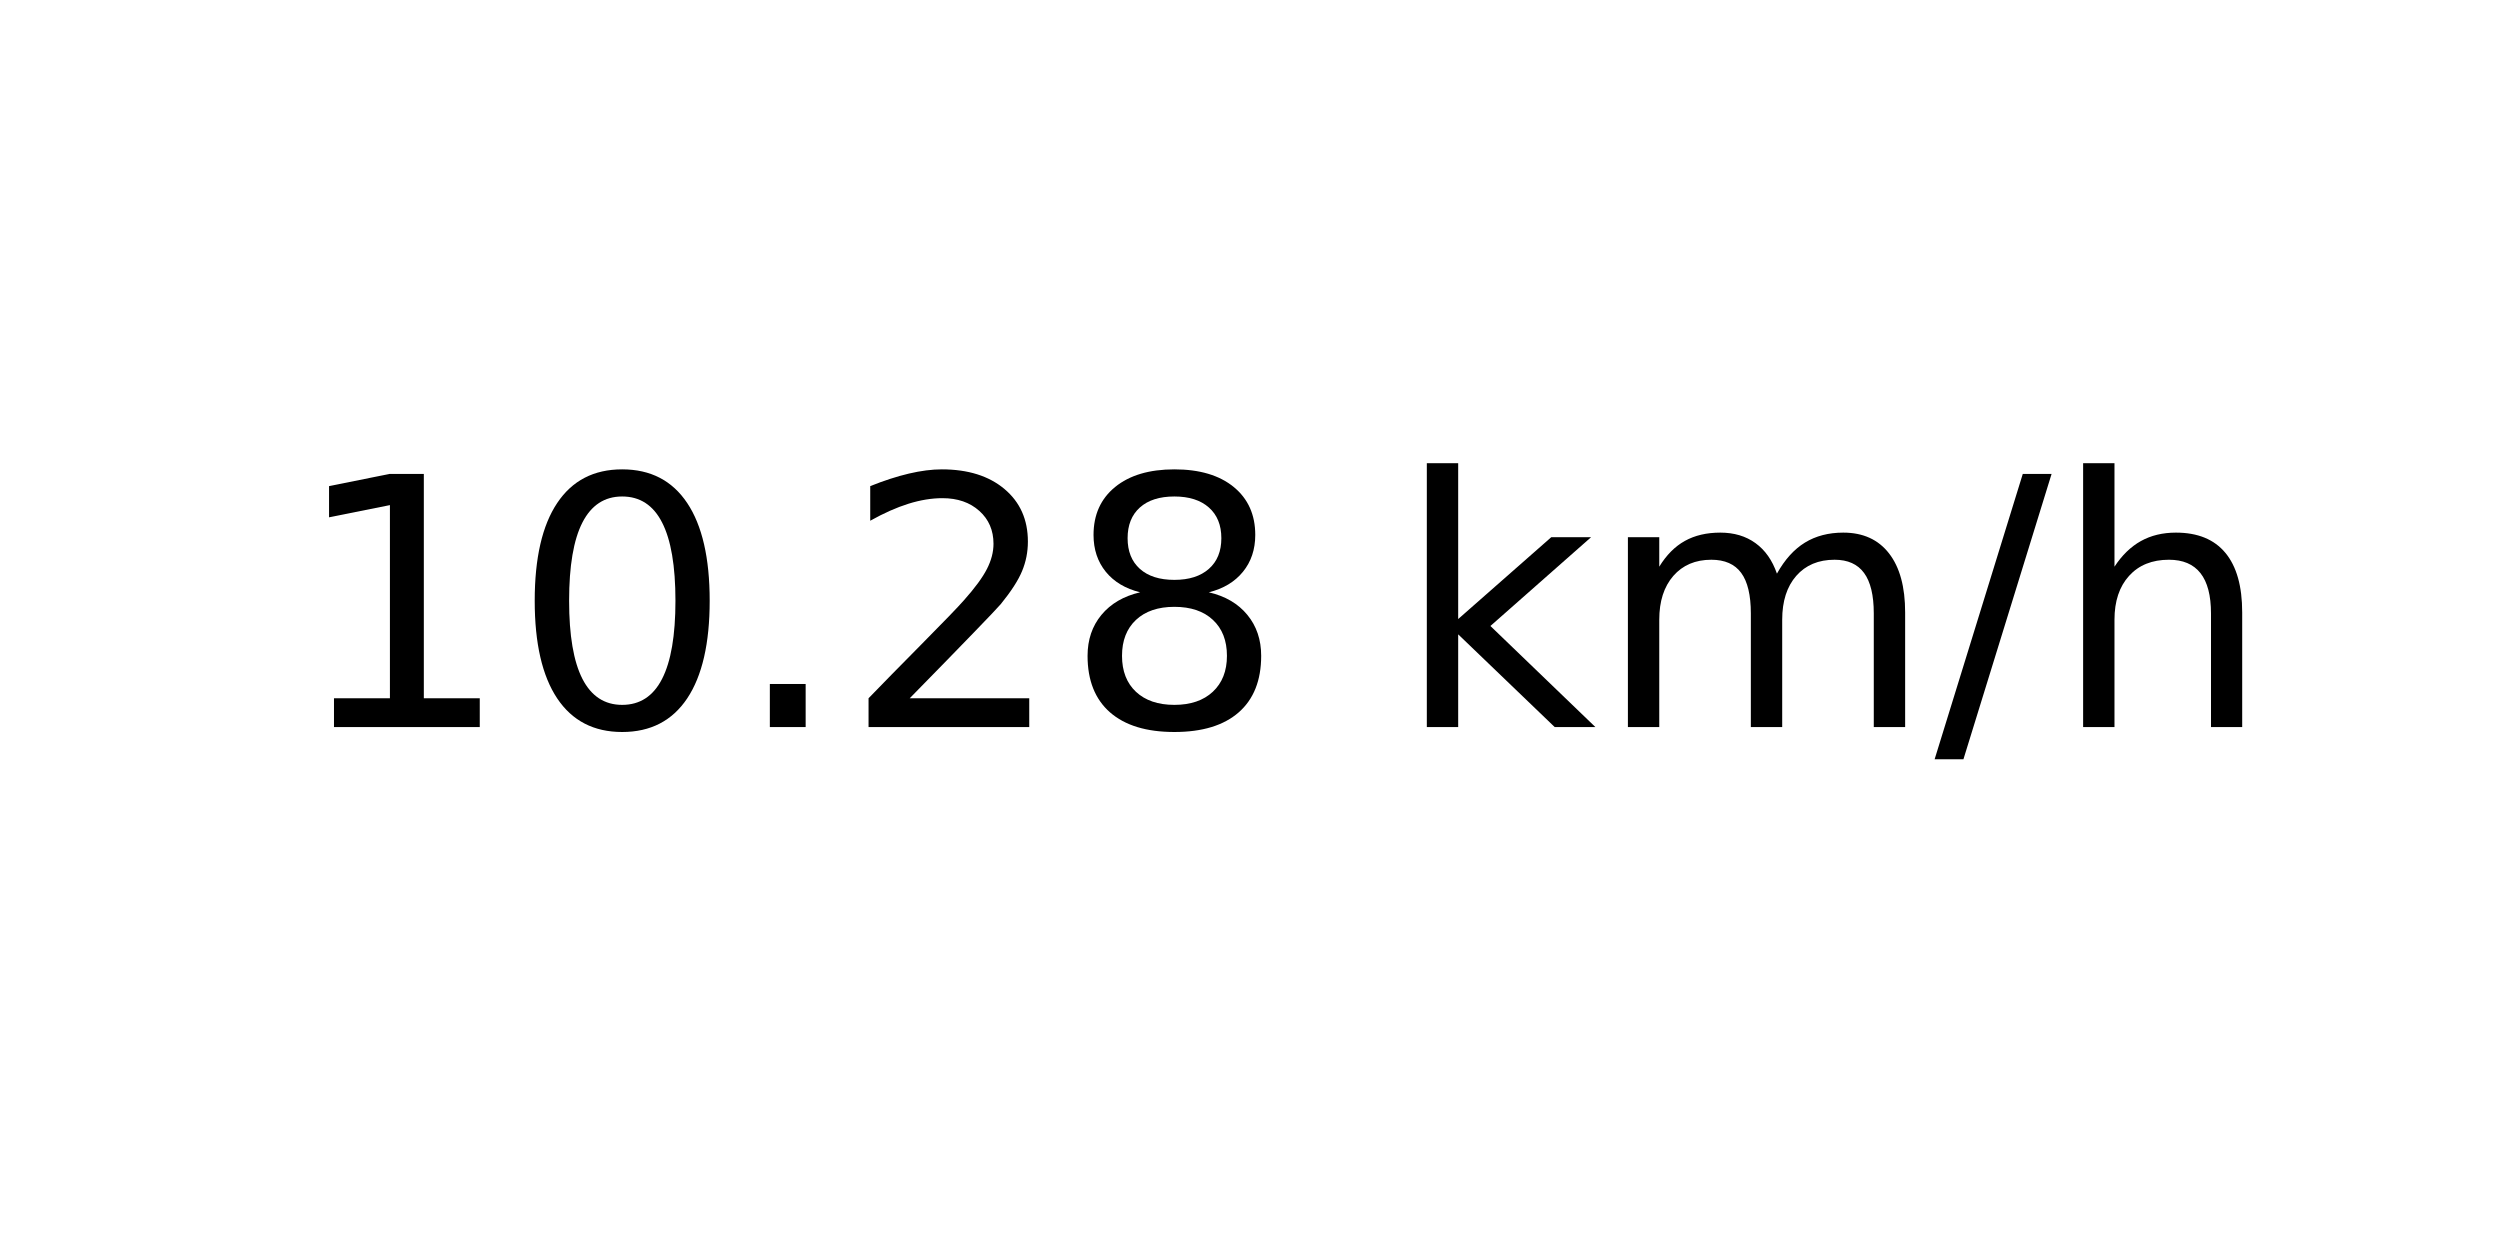
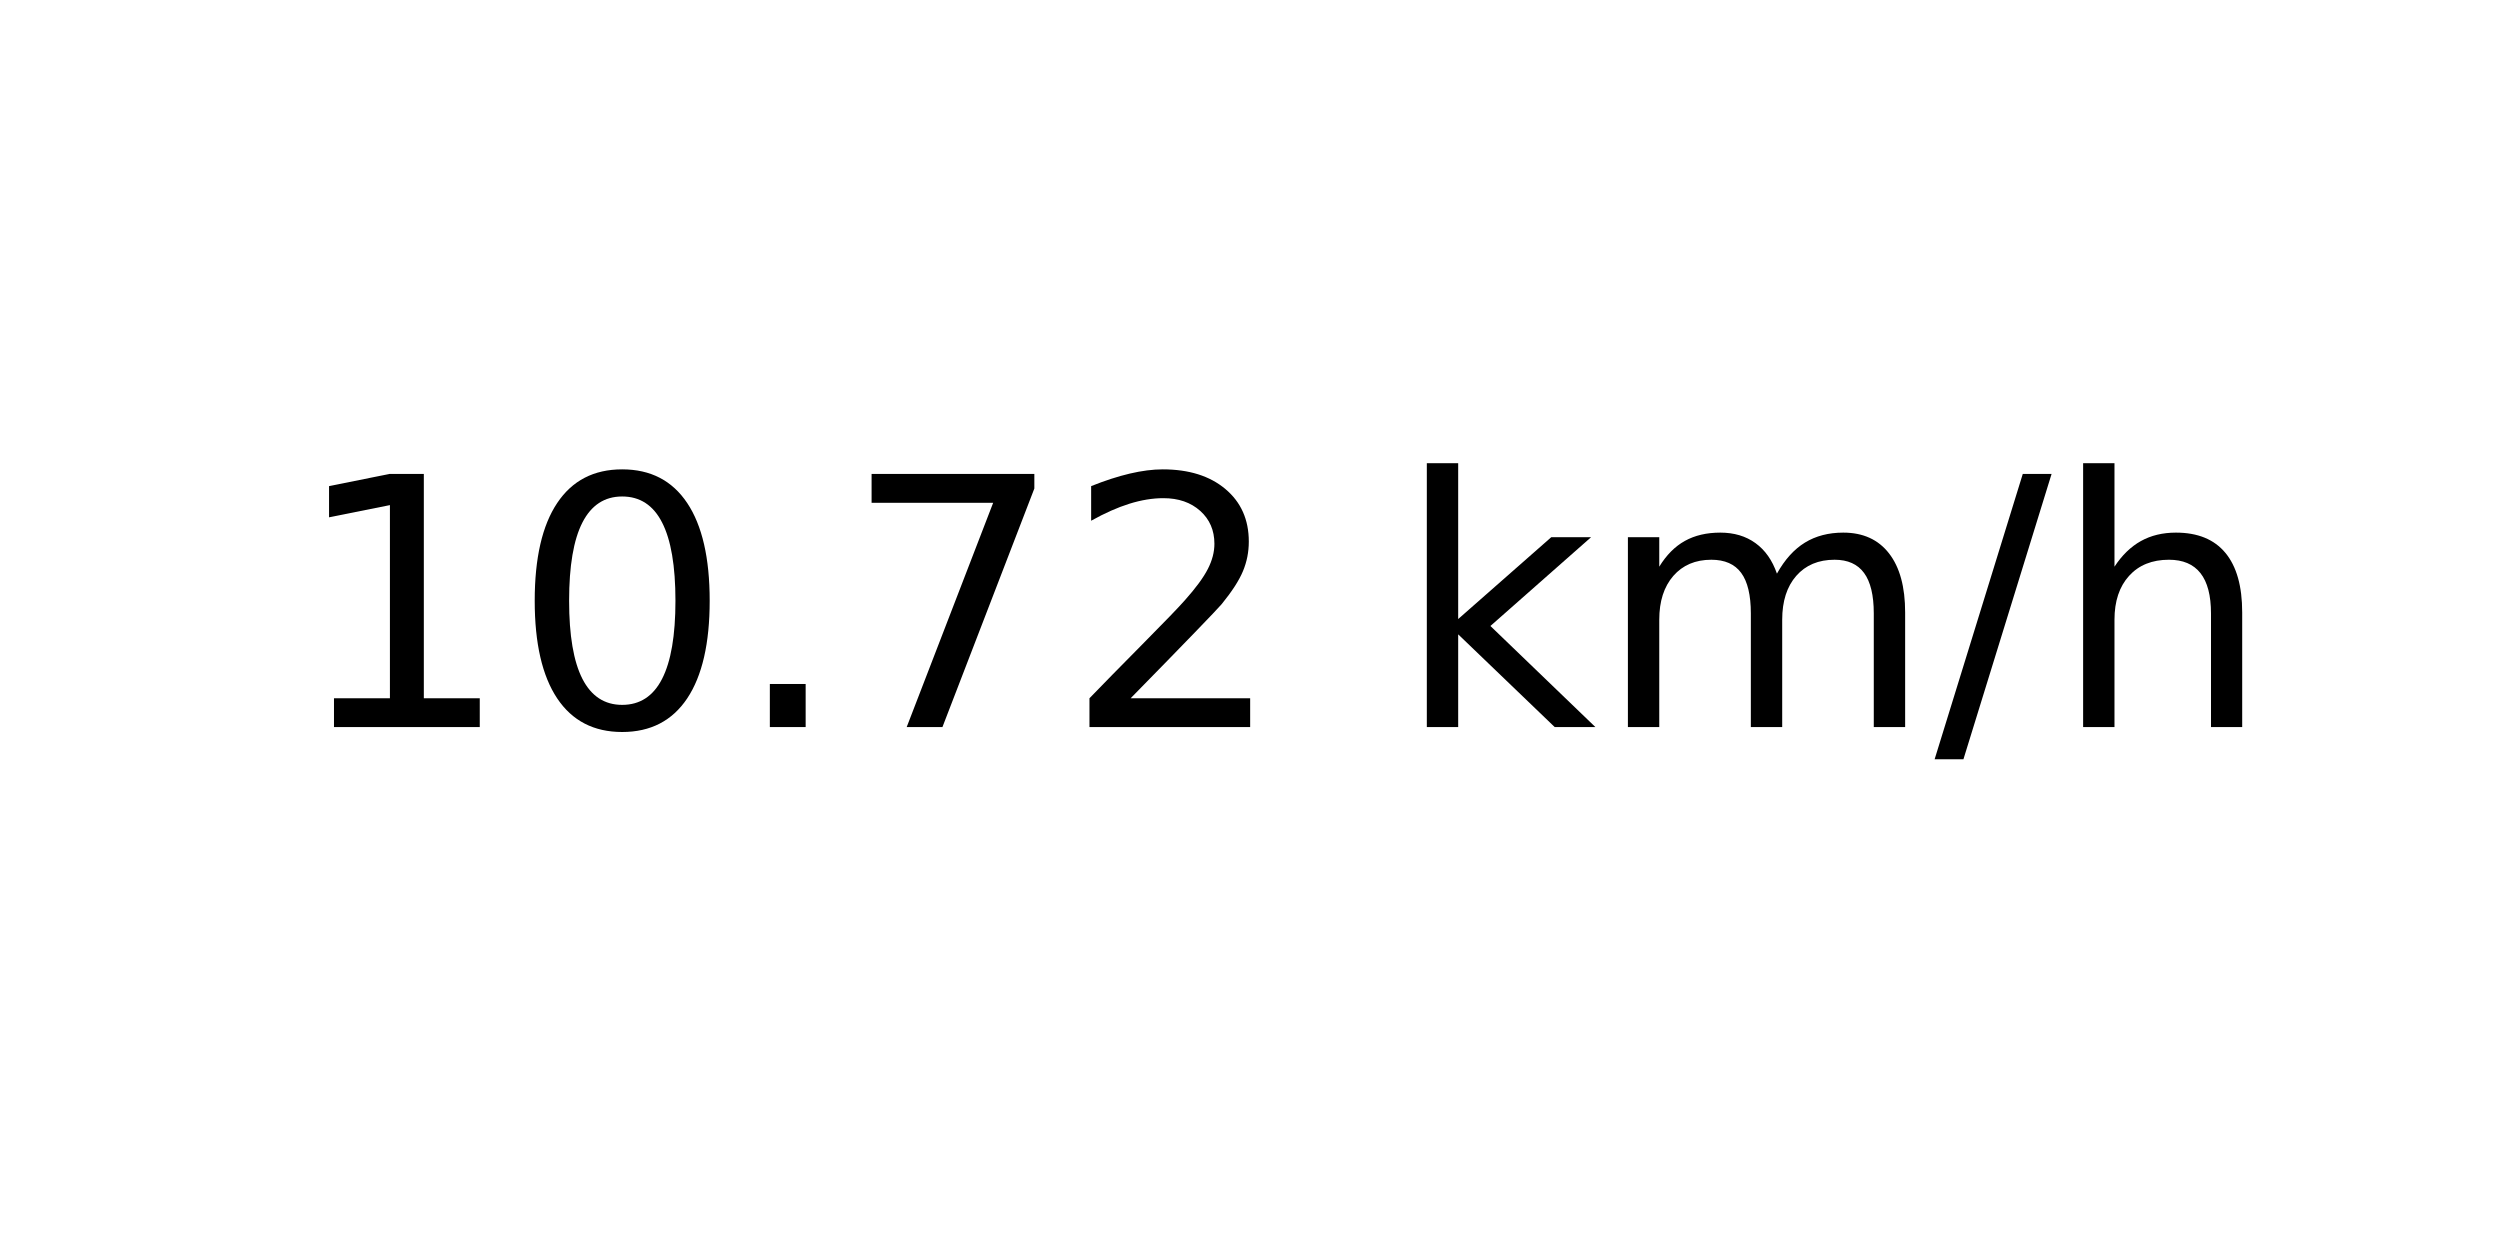
<svg xmlns="http://www.w3.org/2000/svg" xmlns:xlink="http://www.w3.org/1999/xlink" width="72pt" height="36pt" viewBox="0 0 72 36" version="1.1">
  <defs>
    <style type="text/css">*{stroke-linejoin: round; stroke-linecap: butt}</style>
  </defs>
  <g id="figure_1">
    <g id="axes_1">
      <g id="text_1">
        <g transform="translate(8.378125 20.93937) scale(0.1 -0.1)">
          <defs>
            <path id="DejaVuSans-31" d="M 794 531  L 1825 531  L 1825 4091  L 703 3866  L 703 4441  L 1819 4666  L 2450 4666  L 2450 531  L 3481 531  L 3481 0  L 794 0  L 794 531  z " transform="scale(0.015625)" />
            <path id="DejaVuSans-30" d="M 2034 4250  Q 1547 4250 1301 3770  Q 1056 3291 1056 2328  Q 1056 1369 1301 889  Q 1547 409 2034 409  Q 2525 409 2770 889  Q 3016 1369 3016 2328  Q 3016 3291 2770 3770  Q 2525 4250 2034 4250  z M 2034 4750  Q 2819 4750 3233 4129  Q 3647 3509 3647 2328  Q 3647 1150 3233 529  Q 2819 -91 2034 -91  Q 1250 -91 836 529  Q 422 1150 422 2328  Q 422 3509 836 4129  Q 1250 4750 2034 4750  z " transform="scale(0.015625)" />
            <path id="DejaVuSans-2e" d="M 684 794  L 1344 794  L 1344 0  L 684 0  L 684 794  z " transform="scale(0.015625)" />
+             <path id="DejaVuSans-37" d="M 525 4666  L 3525 4666  L 3525 4397  L 1831 0  L 1172 0  L 2766 4134  L 525 4134  L 525 4666  z " transform="scale(0.015625)" />
            <path id="DejaVuSans-32" d="M 1228 531  L 3431 531  L 3431 0  L 469 0  L 469 531  Q 828 903 1448 1529  Q 2069 2156 2228 2338  Q 2531 2678 2651 2914  Q 2772 3150 2772 3378  Q 2772 3750 2511 3984  Q 2250 4219 1831 4219  Q 1534 4219 1204 4116  Q 875 4013 500 3803  L 500 4441  Q 881 4594 1212 4672  Q 1544 4750 1819 4750  Q 2544 4750 2975 4387  Q 3406 4025 3406 3419  Q 3406 3131 3298 2873  Q 3191 2616 2906 2266  Q 2828 2175 2409 1742  Q 1991 1309 1228 531  z " transform="scale(0.015625)" />
-             <path id="DejaVuSans-38" d="M 2034 2216  Q 1584 2216 1326 1975  Q 1069 1734 1069 1313  Q 1069 891 1326 650  Q 1584 409 2034 409  Q 2484 409 2743 651  Q 3003 894 3003 1313  Q 3003 1734 2745 1975  Q 2488 2216 2034 2216  z M 1403 2484  Q 997 2584 770 2862  Q 544 3141 544 3541  Q 544 4100 942 4425  Q 1341 4750 2034 4750  Q 2731 4750 3128 4425  Q 3525 4100 3525 3541  Q 3525 3141 3298 2862  Q 3072 2584 2669 2484  Q 3125 2378 3379 2068  Q 3634 1759 3634 1313  Q 3634 634 3220 271  Q 2806 -91 2034 -91  Q 1263 -91 848 271  Q 434 634 434 1313  Q 434 1759 690 2068  Q 947 2378 1403 2484  z M 1172 3481  Q 1172 3119 1398 2916  Q 1625 2713 2034 2713  Q 2441 2713 2670 2916  Q 2900 3119 2900 3481  Q 2900 3844 2670 4047  Q 2441 4250 2034 4250  Q 1625 4250 1398 4047  Q 1172 3844 1172 3481  z " transform="scale(0.015625)" />
            <path id="DejaVuSans-20" transform="scale(0.015625)" />
            <path id="DejaVuSans-6b" d="M 581 4863  L 1159 4863  L 1159 1991  L 2875 3500  L 3609 3500  L 1753 1863  L 3688 0  L 2938 0  L 1159 1709  L 1159 0  L 581 0  L 581 4863  z " transform="scale(0.015625)" />
            <path id="DejaVuSans-6d" d="M 3328 2828  Q 3544 3216 3844 3400  Q 4144 3584 4550 3584  Q 5097 3584 5394 3201  Q 5691 2819 5691 2113  L 5691 0  L 5113 0  L 5113 2094  Q 5113 2597 4934 2840  Q 4756 3084 4391 3084  Q 3944 3084 3684 2787  Q 3425 2491 3425 1978  L 3425 0  L 2847 0  L 2847 2094  Q 2847 2600 2669 2842  Q 2491 3084 2119 3084  Q 1678 3084 1418 2786  Q 1159 2488 1159 1978  L 1159 0  L 581 0  L 581 3500  L 1159 3500  L 1159 2956  Q 1356 3278 1631 3431  Q 1906 3584 2284 3584  Q 2666 3584 2933 3390  Q 3200 3197 3328 2828  z " transform="scale(0.015625)" />
            <path id="DejaVuSans-2f" d="M 1625 4666  L 2156 4666  L 531 -594  L 0 -594  L 1625 4666  z " transform="scale(0.015625)" />
            <path id="DejaVuSans-68" d="M 3513 2113  L 3513 0  L 2938 0  L 2938 2094  Q 2938 2591 2744 2837  Q 2550 3084 2163 3084  Q 1697 3084 1428 2787  Q 1159 2491 1159 1978  L 1159 0  L 581 0  L 581 4863  L 1159 4863  L 1159 2956  Q 1366 3272 1645 3428  Q 1925 3584 2291 3584  Q 2894 3584 3203 3211  Q 3513 2838 3513 2113  z " transform="scale(0.015625)" />
          </defs>
          <use xlink:href="#DejaVuSans-31" />
          <use xlink:href="#DejaVuSans-30" x="63.623" />
          <use xlink:href="#DejaVuSans-2e" x="127.246" />
-           <use xlink:href="#DejaVuSans-32" x="159.033" />
-           <use xlink:href="#DejaVuSans-38" x="222.656" />
+           <use xlink:href="#DejaVuSans-37" x="159.033" />
+           <use xlink:href="#DejaVuSans-32" x="222.656" />
          <use xlink:href="#DejaVuSans-20" x="286.279" />
          <use xlink:href="#DejaVuSans-6b" x="318.066" />
          <use xlink:href="#DejaVuSans-6d" x="375.977" />
          <use xlink:href="#DejaVuSans-2f" x="473.389" />
          <use xlink:href="#DejaVuSans-68" x="507.08" />
        </g>
      </g>
    </g>
  </g>
</svg>
